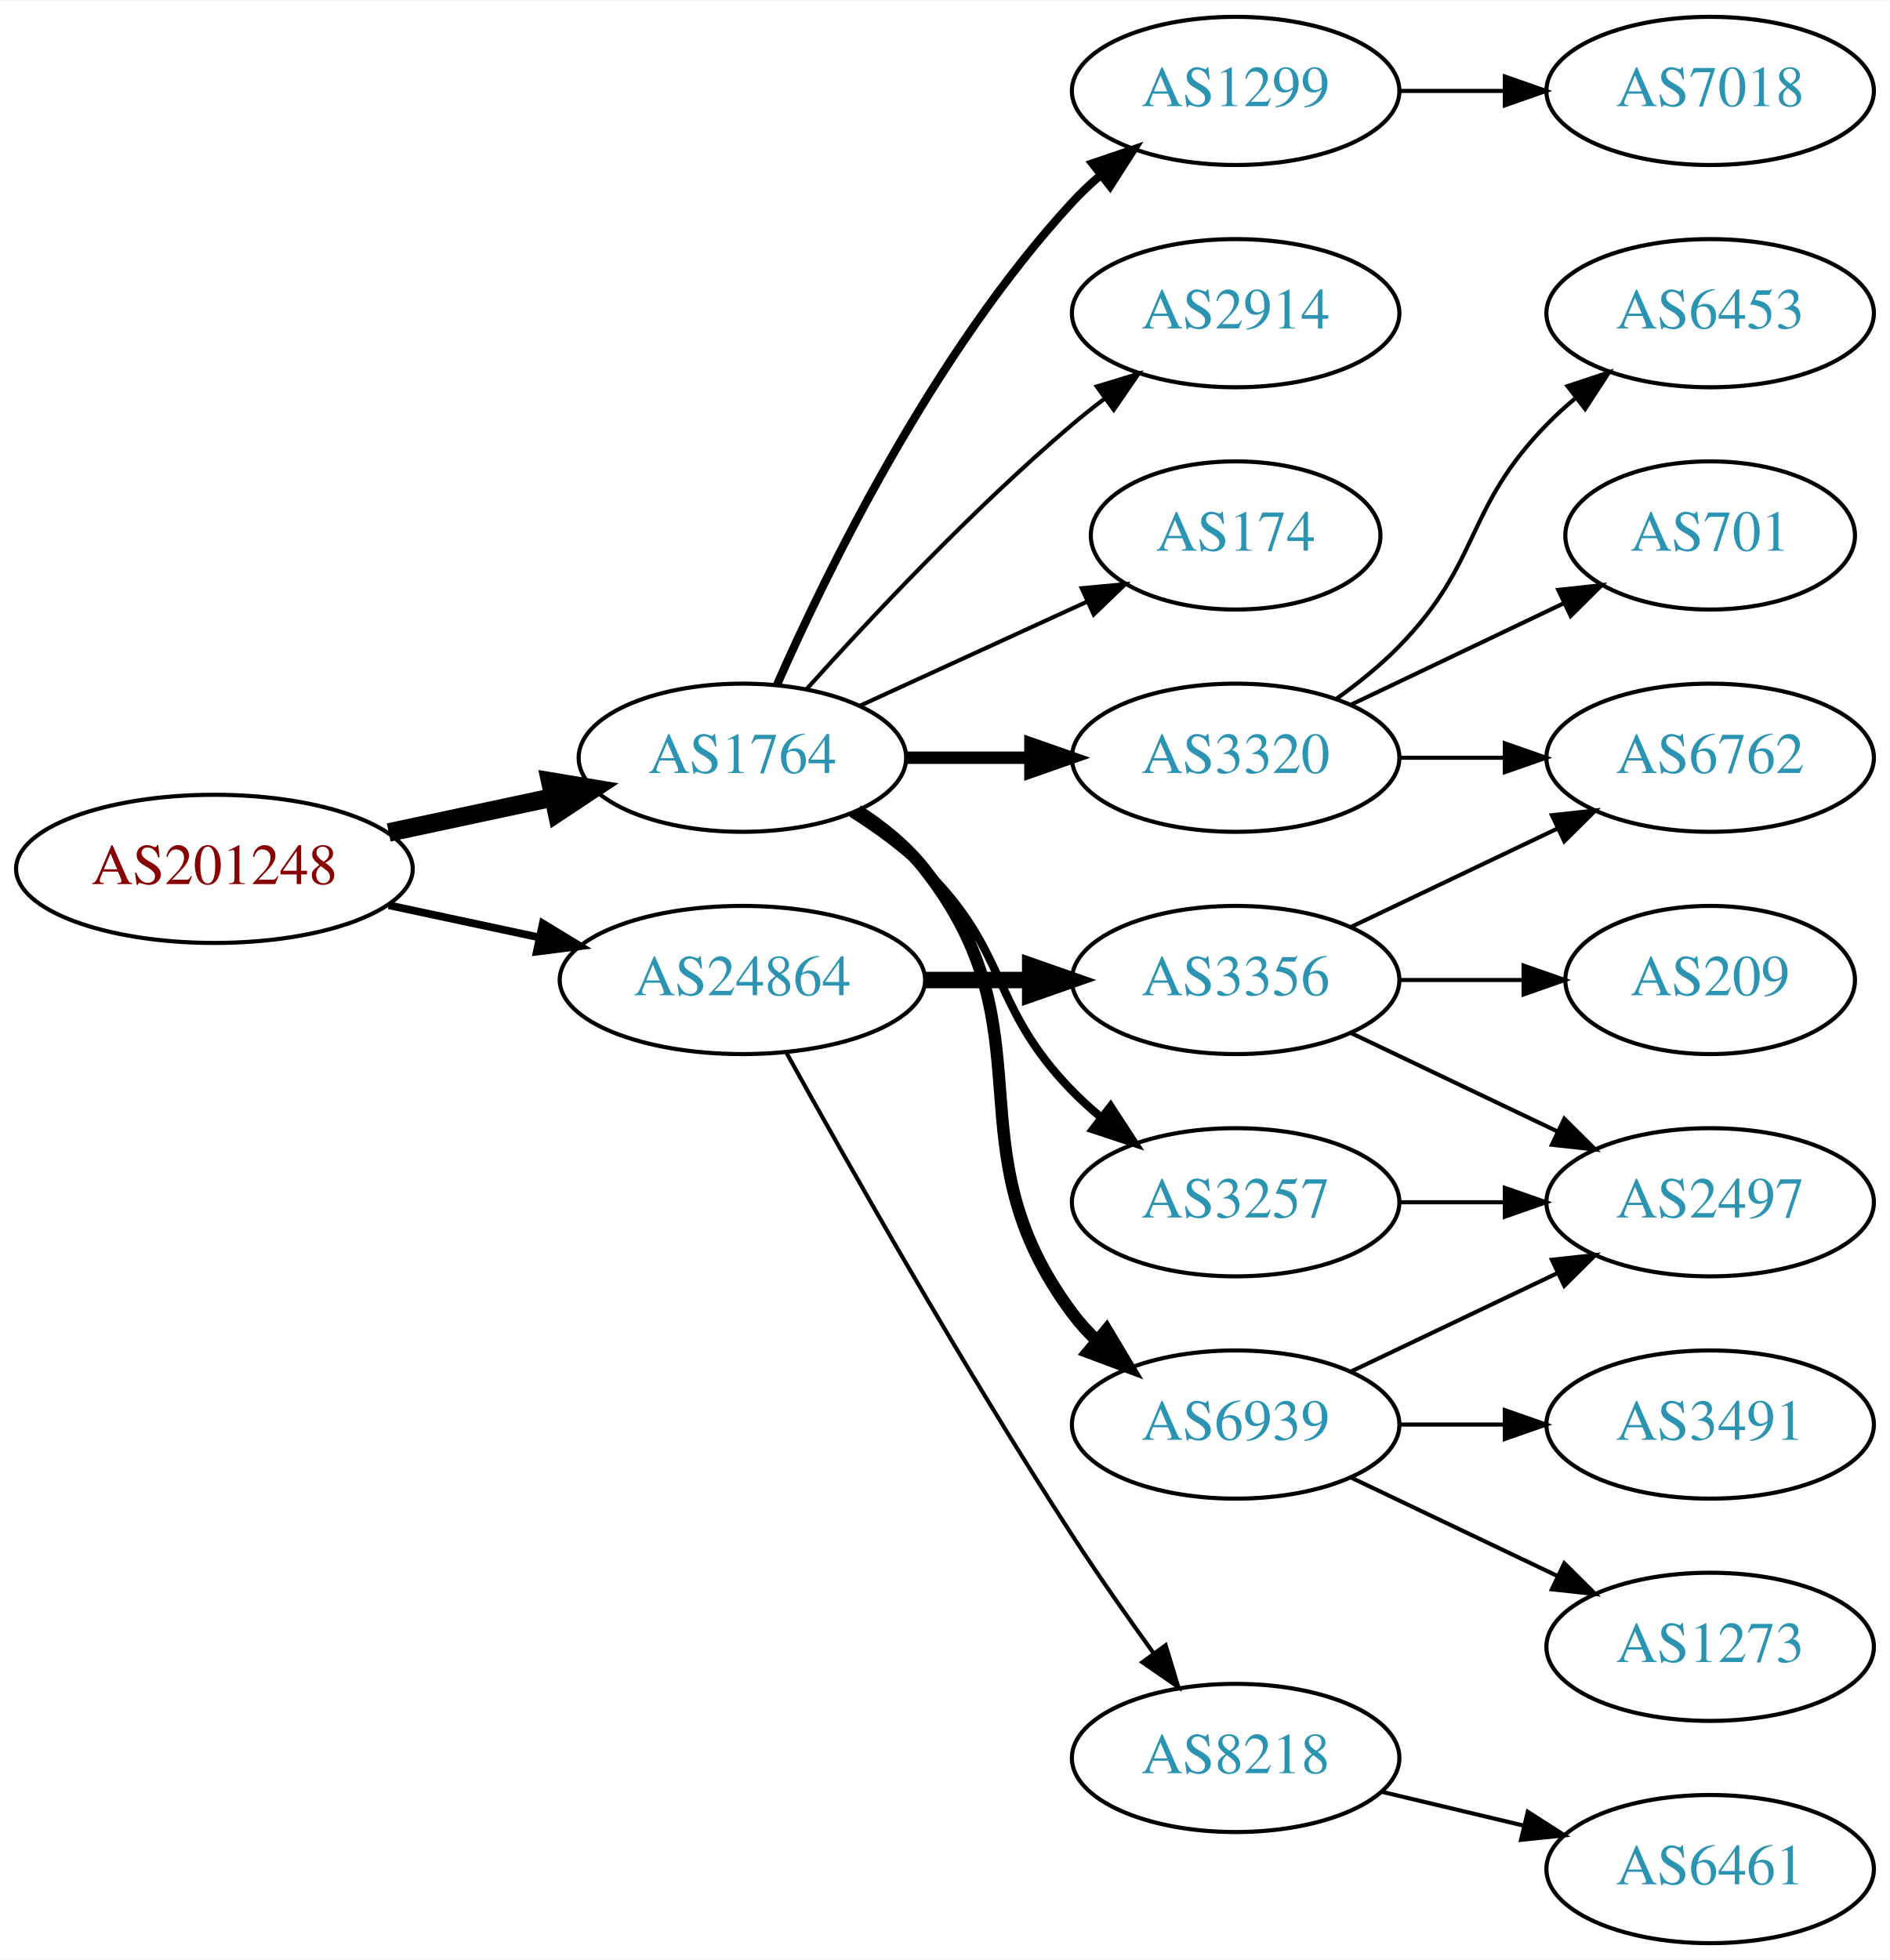
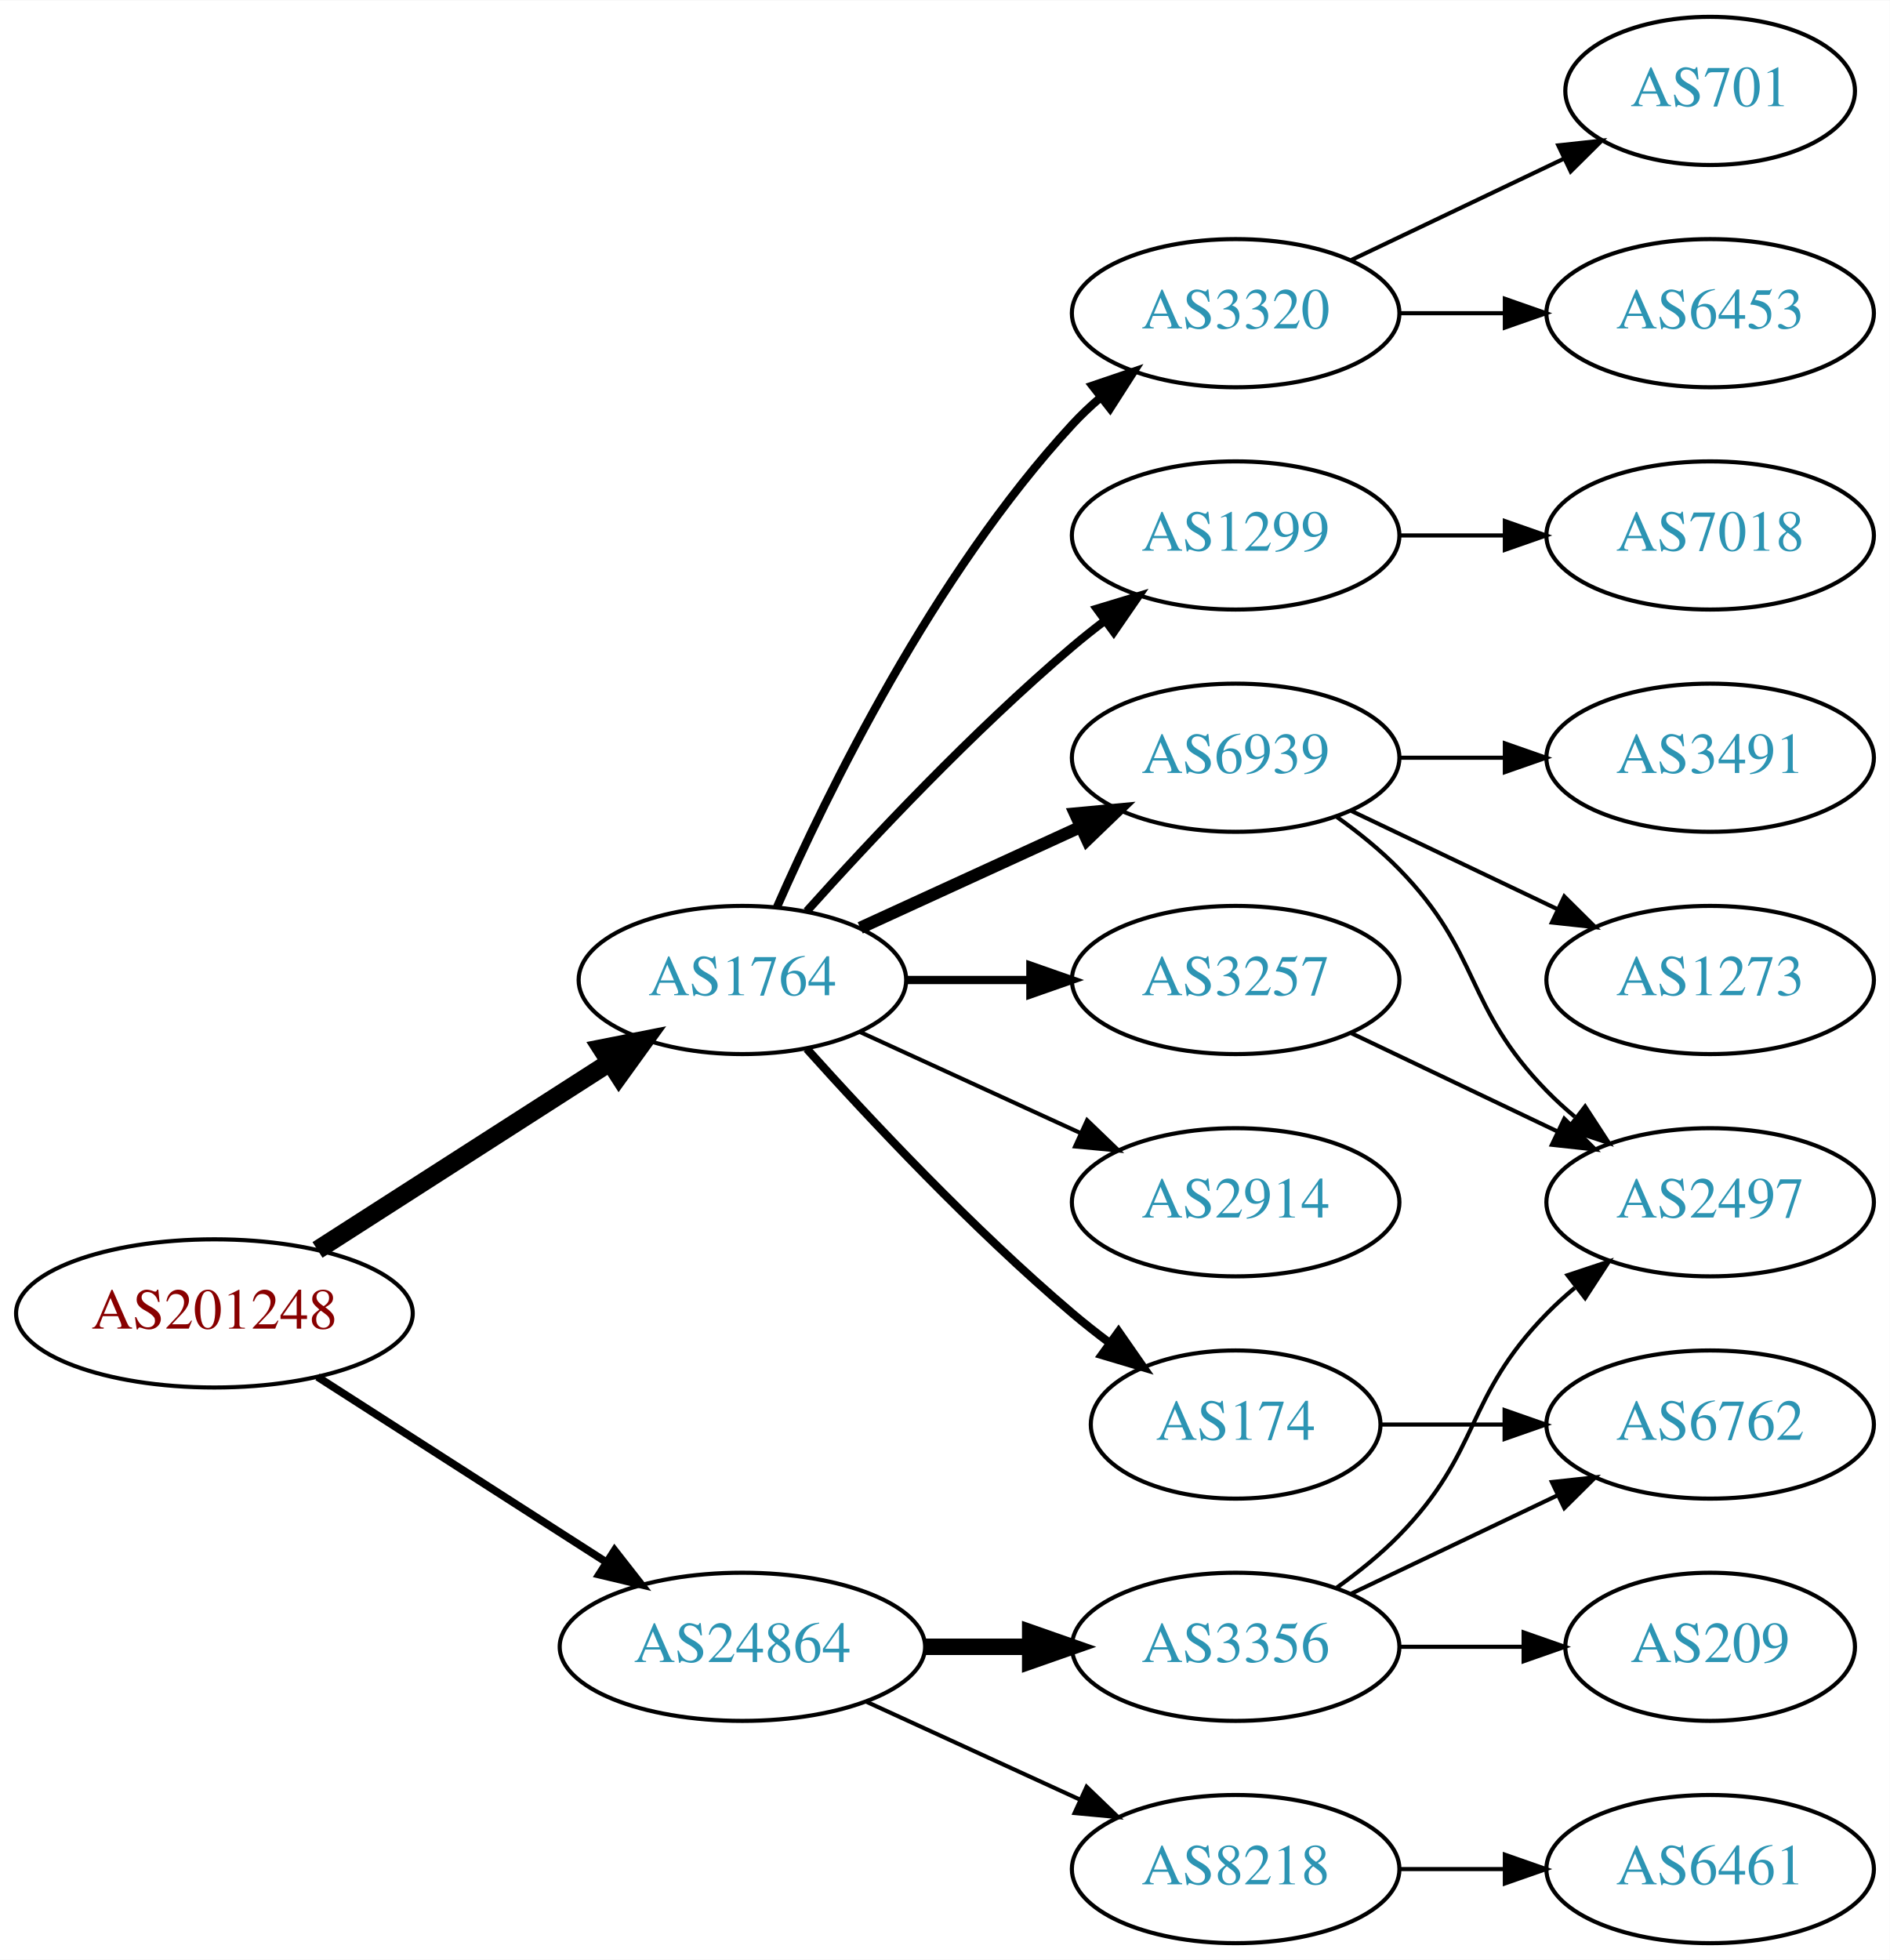
<svg xmlns="http://www.w3.org/2000/svg" xmlns:xlink="http://www.w3.org/1999/xlink" width="459pt" height="476pt" viewBox="0.00 0.00 459.17 476.00">
  <g id="graph0" class="graph" transform="scale(1 1) rotate(0) translate(4 472)">
    <polygon fill="white" stroke="none" points="-4,4 -4,-472 455.17,-472 455.17,4 -4,4" />
    <g id="node1" class="node">
      <g id="a_node1">
        <a xlink:href="/asn/201248" xlink:title="AS201248 ~ SCC EDV-Beratung AG [AT]">
-           <ellipse fill="#ffffff" stroke="black" cx="48.096" cy="-261" rx="48.192" ry="18" />
-           <text text-anchor="middle" x="48.096" y="-257.3" font-family="Times,serif" font-size="14.00" fill="#880000">AS201248</text>
+           <ellipse fill="#ffffff" stroke="black" cx="48.096" cy="-153" rx="48.192" ry="18" />
+           <text text-anchor="middle" x="48.096" y="-149.3" font-family="Times,serif" font-size="14.00" fill="#880000">AS201248</text>
        </a>
      </g>
    </g>
    <g id="node2" class="node">
      <g id="a_node2">
        <a xlink:href="/asn/1764" xlink:title="AS1764 ~ NEXTLAYER-AS [AT]">
-           <ellipse fill="#ffffff" stroke="black" cx="176.388" cy="-288" rx="39.794" ry="18" />
-           <text text-anchor="middle" x="176.388" y="-284.3" font-family="Times,serif" font-size="14.00" fill="#2c94b3">AS1764</text>
+           <ellipse fill="#ffffff" stroke="black" cx="176.388" cy="-234" rx="39.794" ry="18" />
+           <text text-anchor="middle" x="176.388" y="-230.3" font-family="Times,serif" font-size="14.00" fill="#2c94b3">AS1764</text>
        </a>
      </g>
    </g>
    <g id="edge1" class="edge">
-       <path fill="none" stroke="black" stroke-width="4.5" d="M90.448,-269.841C103.163,-272.559 117.222,-275.565 130.181,-278.335" />
-       <polygon fill="black" stroke="black" stroke-width="4.5" points="129.69,-282.257 140.292,-280.497 131.336,-274.556 129.69,-282.257" />
+       <path fill="none" stroke="black" stroke-width="4.5" d="M73.147,-168.426C93.276,-181.336 122.141,-199.849 144.071,-213.915" />
+       <polygon fill="black" stroke="black" stroke-width="4.5" points="142.156,-217.364 152.7,-219.449 146.408,-210.736 142.156,-217.364" />
    </g>
    <g id="node3" class="node">
      <g id="a_node3">
        <a xlink:href="/asn/24864" xlink:title="AS24864 ~ Raiffeisen Informatik GmbH &amp; Co KG [AT]">
-           <ellipse fill="#ffffff" stroke="black" cx="176.388" cy="-234" rx="44.393" ry="18" />
-           <text text-anchor="middle" x="176.388" y="-230.3" font-family="Times,serif" font-size="14.00" fill="#2c94b3">AS24864</text>
+           <ellipse fill="#ffffff" stroke="black" cx="176.388" cy="-72" rx="44.393" ry="18" />
+           <text text-anchor="middle" x="176.388" y="-68.3" font-family="Times,serif" font-size="14.00" fill="#2c94b3">AS24864</text>
        </a>
      </g>
    </g>
    <g id="edge2" class="edge">
-       <path fill="none" stroke="black" stroke-width="1.875" d="M90.448,-252.159C102.138,-249.66 114.964,-246.918 127.027,-244.339" />
-       <polygon fill="black" stroke="black" stroke-width="1.875" points="127.891,-247.733 136.939,-242.22 126.428,-240.888 127.891,-247.733" />
+       <path fill="none" stroke="black" stroke-width="1.875" d="M73.147,-137.574C93.024,-124.826 121.421,-106.613 143.246,-92.615" />
+       <polygon fill="black" stroke="black" stroke-width="1.875" points="145.325,-95.439 151.853,-87.094 141.546,-89.547 145.325,-95.439" />
    </g>
    <g id="node4" class="node">
      <g id="a_node4">
-         <a xlink:href="/asn/174" xlink:title="AS174 ~ Cogent Communications [US]">
-           <ellipse fill="#ffffff" stroke="black" cx="296.23" cy="-342" rx="35.194" ry="18" />
-           <text text-anchor="middle" x="296.23" y="-338.3" font-family="Times,serif" font-size="14.00" fill="#2c94b3">AS174</text>
+         <a xlink:href="/asn/1299" xlink:title="AS1299 ~ Telia Carrier [EU]">
+           <ellipse fill="#ffffff" stroke="black" cx="296.23" cy="-342" rx="39.794" ry="18" />
+           <text text-anchor="middle" x="296.23" y="-338.3" font-family="Times,serif" font-size="14.00" fill="#2c94b3">AS1299</text>
        </a>
      </g>
    </g>
    <g id="edge3" class="edge">
-       <path fill="none" stroke="black" d="M205.016,-300.661C221.433,-308.183 242.414,-317.798 260.011,-325.861" />
-       <polygon fill="black" stroke="black" points="258.839,-329.174 269.388,-330.158 261.755,-322.811 258.839,-329.174" />
+       <path fill="none" stroke="black" stroke-width="2" d="M192.034,-250.725C207.334,-267.765 232.432,-294.523 256.584,-315 259.081,-317.117 261.741,-319.232 264.453,-321.293" />
+       <polygon fill="black" stroke="black" stroke-width="2" points="262.489,-324.194 272.629,-327.266 266.619,-318.541 262.489,-324.194" />
    </g>
    <g id="node5" class="node">
      <g id="a_node5">
-         <a xlink:href="/asn/3320" xlink:title="AS3320 ~ DTAG [DE]">
-           <ellipse fill="#ffffff" stroke="black" cx="296.23" cy="-288" rx="39.794" ry="18" />
-           <text text-anchor="middle" x="296.23" y="-284.3" font-family="Times,serif" font-size="14.00" fill="#2c94b3">AS3320</text>
+         <a xlink:href="/asn/174" xlink:title="AS174 ~ Cogent Communications [US]">
+           <ellipse fill="#ffffff" stroke="black" cx="296.23" cy="-126" rx="35.194" ry="18" />
+           <text text-anchor="middle" x="296.23" y="-122.3" font-family="Times,serif" font-size="14.00" fill="#2c94b3">AS174</text>
        </a>
      </g>
    </g>
    <g id="edge4" class="edge">
-       <path fill="none" stroke="black" stroke-width="3" d="M216.3,-288C225.854,-288 236.203,-288 246.166,-288" />
-       <polygon fill="black" stroke="black" stroke-width="3" points="246.358,-291.5 256.358,-288 246.358,-284.5 246.358,-291.5" />
+       <path fill="none" stroke="black" stroke-width="2" d="M192.034,-217.275C207.334,-200.235 232.432,-173.477 256.584,-153 259.436,-150.582 262.501,-148.167 265.612,-145.831" />
+       <polygon fill="black" stroke="black" stroke-width="2" points="267.785,-148.578 273.84,-139.884 263.685,-142.905 267.785,-148.578" />
    </g>
    <g id="node6" class="node">
      <g id="a_node6">
        <a xlink:href="/asn/6939" xlink:title="AS6939 ~ Hurricane Electric LLC [US]">
-           <ellipse fill="#ffffff" stroke="black" cx="296.23" cy="-126" rx="39.794" ry="18" />
-           <text text-anchor="middle" x="296.23" y="-122.3" font-family="Times,serif" font-size="14.00" fill="#2c94b3">AS6939</text>
+           <ellipse fill="#ffffff" stroke="black" cx="296.23" cy="-288" rx="39.794" ry="18" />
+           <text text-anchor="middle" x="296.23" y="-284.3" font-family="Times,serif" font-size="14.00" fill="#2c94b3">AS6939</text>
        </a>
      </g>
    </g>
    <g id="edge5" class="edge">
-       <path fill="none" stroke="black" stroke-width="3" d="M204.359,-275.145C210.347,-271.28 216.207,-266.559 220.584,-261 251.882,-221.246 226.312,-193.542 256.584,-153 258.328,-150.664 260.336,-148.455 262.499,-146.383" />
-       <polygon fill="black" stroke="black" stroke-width="3" points="264.858,-148.973 270.299,-139.882 260.377,-143.595 264.858,-148.973" />
+       <path fill="none" stroke="black" stroke-width="3" d="M205.016,-246.661C220.973,-253.973 241.244,-263.261 258.527,-271.181" />
+       <polygon fill="black" stroke="black" stroke-width="3" points="257.225,-274.435 267.774,-275.419 260.141,-268.071 257.225,-274.435" />
    </g>
    <g id="node7" class="node">
      <g id="a_node7">
        <a xlink:href="/asn/3257" xlink:title="AS3257 ~ GTT [DE]">
-           <ellipse fill="#ffffff" stroke="black" cx="296.23" cy="-180" rx="39.794" ry="18" />
-           <text text-anchor="middle" x="296.23" y="-176.3" font-family="Times,serif" font-size="14.00" fill="#2c94b3">AS3257</text>
+           <ellipse fill="#ffffff" stroke="black" cx="296.23" cy="-234" rx="39.794" ry="18" />
+           <text text-anchor="middle" x="296.23" y="-230.3" font-family="Times,serif" font-size="14.00" fill="#2c94b3">AS3257</text>
        </a>
      </g>
    </g>
    <g id="edge6" class="edge">
-       <path fill="none" stroke="black" stroke-width="2" d="M202.917,-274.538C209.079,-270.638 215.381,-266.052 220.584,-261 241.277,-240.906 236.411,-227.617 256.584,-207 258.676,-204.861 260.96,-202.782 263.337,-200.79" />
-       <polygon fill="black" stroke="black" stroke-width="2" points="265.855,-203.268 271.636,-194.389 261.58,-197.725 265.855,-203.268" />
+       <path fill="none" stroke="black" stroke-width="2" d="M216.3,-234C225.854,-234 236.203,-234 246.166,-234" />
+       <polygon fill="black" stroke="black" stroke-width="2" points="246.358,-237.5 256.358,-234 246.358,-230.5 246.358,-237.5" />
    </g>
    <g id="node8" class="node">
      <g id="a_node8">
-         <a xlink:href="/asn/1299" xlink:title="AS1299 ~ Telia Carrier [EU]">
-           <ellipse fill="#ffffff" stroke="black" cx="296.23" cy="-450" rx="39.794" ry="18" />
-           <text text-anchor="middle" x="296.23" y="-446.3" font-family="Times,serif" font-size="14.00" fill="#2c94b3">AS1299</text>
+         <a xlink:href="/asn/2914" xlink:title="AS2914 ~ NTT America, Inc. [US]">
+           <ellipse fill="#ffffff" stroke="black" cx="296.23" cy="-180" rx="39.794" ry="18" />
+           <text text-anchor="middle" x="296.23" y="-176.3" font-family="Times,serif" font-size="14.00" fill="#2c94b3">AS2914</text>
        </a>
      </g>
    </g>
    <g id="edge7" class="edge">
-       <path fill="none" stroke="black" stroke-width="2" d="M184.803,-305.761C196.872,-333.183 222.843,-386.473 256.584,-423 258.614,-425.198 260.853,-427.319 263.199,-429.34" />
-       <polygon fill="black" stroke="black" stroke-width="2" points="261.411,-432.386 271.443,-435.794 265.726,-426.874 261.411,-432.386" />
+       <path fill="none" stroke="black" d="M205.016,-221.339C220.973,-214.027 241.244,-204.739 258.527,-196.819" />
+       <polygon fill="black" stroke="black" points="260.141,-199.929 267.774,-192.581 257.225,-193.565 260.141,-199.929" />
    </g>
    <g id="node9" class="node">
      <g id="a_node9">
-         <a xlink:href="/asn/2914" xlink:title="AS2914 ~ NTT America, Inc. [US]">
+         <a xlink:href="/asn/3320" xlink:title="AS3320 ~ DTAG [DE]">
          <ellipse fill="#ffffff" stroke="black" cx="296.23" cy="-396" rx="39.794" ry="18" />
-           <text text-anchor="middle" x="296.23" y="-392.3" font-family="Times,serif" font-size="14.00" fill="#2c94b3">AS2914</text>
+           <text text-anchor="middle" x="296.23" y="-392.3" font-family="Times,serif" font-size="14.00" fill="#2c94b3">AS3320</text>
        </a>
      </g>
    </g>
    <g id="edge8" class="edge">
-       <path fill="none" stroke="black" d="M192.034,-304.725C207.334,-321.765 232.432,-348.523 256.584,-369 259.081,-371.117 261.741,-373.232 264.453,-375.293" />
-       <polygon fill="black" stroke="black" points="262.489,-378.194 272.629,-381.266 266.619,-372.541 262.489,-378.194" />
+       <path fill="none" stroke="black" stroke-width="2" d="M184.803,-251.761C196.872,-279.183 222.843,-332.473 256.584,-369 258.614,-371.198 260.853,-373.319 263.199,-375.34" />
+       <polygon fill="black" stroke="black" stroke-width="2" points="261.411,-378.386 271.443,-381.794 265.726,-372.874 261.411,-378.386" />
    </g>
    <g id="node17" class="node">
      <g id="a_node17">
-         <a xlink:href="/asn/8218" xlink:title="AS8218 ~ legacy Neotelecoms [FR]">
-           <ellipse fill="#ffffff" stroke="black" cx="296.23" cy="-45" rx="39.794" ry="18" />
-           <text text-anchor="middle" x="296.23" y="-41.3" font-family="Times,serif" font-size="14.00" fill="#2c94b3">AS8218</text>
+         <a xlink:href="/asn/3356" xlink:title="AS3356 ~ Level 3 Parent, LLC [US]">
+           <ellipse fill="#ffffff" stroke="black" cx="296.23" cy="-72" rx="39.794" ry="18" />
+           <text text-anchor="middle" x="296.23" y="-68.3" font-family="Times,serif" font-size="14.00" fill="#2c94b3">AS3356</text>
        </a>
      </g>
    </g>
    <g id="edge17" class="edge">
-       <path fill="none" stroke="black" d="M187.141,-216.217C201.616,-190.099 229.949,-140.023 256.584,-99 262.768,-89.474 269.916,-79.283 276.37,-70.349" />
-       <polygon fill="black" stroke="black" points="279.225,-72.374 282.291,-62.232 273.57,-68.249 279.225,-72.374" />
+       <path fill="none" stroke="black" stroke-width="4" d="M220.599,-72C228.911,-72 237.674,-72 246.156,-72" />
+       <polygon fill="black" stroke="black" stroke-width="4" points="246.315,-75.5 256.315,-72 246.315,-68.5 246.315,-75.5" />
    </g>
    <g id="node18" class="node">
      <g id="a_node18">
-         <a xlink:href="/asn/3356" xlink:title="AS3356 ~ Level 3 Parent, LLC [US]">
-           <ellipse fill="#ffffff" stroke="black" cx="296.23" cy="-234" rx="39.794" ry="18" />
-           <text text-anchor="middle" x="296.23" y="-230.3" font-family="Times,serif" font-size="14.00" fill="#2c94b3">AS3356</text>
+         <a xlink:href="/asn/8218" xlink:title="AS8218 ~ legacy Neotelecoms [FR]">
+           <ellipse fill="#ffffff" stroke="black" cx="296.23" cy="-18" rx="39.794" ry="18" />
+           <text text-anchor="middle" x="296.23" y="-14.3" font-family="Times,serif" font-size="14.00" fill="#2c94b3">AS8218</text>
        </a>
      </g>
    </g>
    <g id="edge18" class="edge">
-       <path fill="none" stroke="black" stroke-width="4" d="M220.599,-234C228.911,-234 237.674,-234 246.156,-234" />
-       <polygon fill="black" stroke="black" stroke-width="4" points="246.315,-237.5 256.315,-234 246.315,-230.5 246.315,-237.5" />
+       <path fill="none" stroke="black" d="M206.517,-58.652C222.128,-51.498 241.526,-42.609 258.198,-34.969" />
+       <polygon fill="black" stroke="black" points="260.017,-37.986 267.65,-30.638 257.101,-31.622 260.017,-37.986" />
    </g>
    <g id="node10" class="node">
      <g id="a_node10">
+         <a xlink:href="/asn/7018" xlink:title="AS7018 ~ AT&amp;T Services, Inc. [US]">
+           <ellipse fill="#ffffff" stroke="black" cx="411.523" cy="-342" rx="39.794" ry="18" />
+           <text text-anchor="middle" x="411.523" y="-338.3" font-family="Times,serif" font-size="14.00" fill="#2c94b3">AS7018</text>
+         </a>
+       </g>
+     </g>
+     <g id="edge9" class="edge">
+       <path fill="none" stroke="black" d="M335.902,-342C344.105,-342 352.869,-342 361.401,-342" />
+       <polygon fill="black" stroke="black" points="361.641,-345.5 371.641,-342 361.641,-338.5 361.641,-345.5" />
+     </g>
+     <g id="node16" class="node">
+       <g id="a_node16">
+         <a xlink:href="/asn/6762" xlink:title="AS6762 ~ TELECOM ITALIA SPARKLE S.p.A. [IT]">
+           <ellipse fill="#ffffff" stroke="black" cx="411.523" cy="-126" rx="39.794" ry="18" />
+           <text text-anchor="middle" x="411.523" y="-122.3" font-family="Times,serif" font-size="14.00" fill="#2c94b3">AS6762</text>
+         </a>
+       </g>
+     </g>
+     <g id="edge16" class="edge">
+       <path fill="none" stroke="black" d="M331.529,-126C340.906,-126 351.257,-126 361.291,-126" />
+       <polygon fill="black" stroke="black" points="361.58,-129.5 371.58,-126 361.58,-122.5 361.58,-129.5" />
+     </g>
+     <g id="node11" class="node">
+       <g id="a_node11">
+         <a xlink:href="/asn/3491" xlink:title="AS3491 ~ PCCW Global, Inc. [US]">
+           <ellipse fill="#ffffff" stroke="black" cx="411.523" cy="-288" rx="39.794" ry="18" />
+           <text text-anchor="middle" x="411.523" y="-284.3" font-family="Times,serif" font-size="14.00" fill="#2c94b3">AS3491</text>
+         </a>
+       </g>
+     </g>
+     <g id="edge10" class="edge">
+       <path fill="none" stroke="black" d="M335.902,-288C344.105,-288 352.869,-288 361.401,-288" />
+       <polygon fill="black" stroke="black" points="361.641,-291.5 371.641,-288 361.641,-284.5 361.641,-291.5" />
+     </g>
+     <g id="node12" class="node">
+       <g id="a_node12">
+         <a xlink:href="/asn/1273" xlink:title="AS1273 ~ Vodafone Group PLC [EU]">
+           <ellipse fill="#ffffff" stroke="black" cx="411.523" cy="-234" rx="39.794" ry="18" />
+           <text text-anchor="middle" x="411.523" y="-230.3" font-family="Times,serif" font-size="14.00" fill="#2c94b3">AS1273</text>
+         </a>
+       </g>
+     </g>
+     <g id="edge11" class="edge">
+       <path fill="none" stroke="black" d="M324.367,-275.066C339.361,-267.919 358.182,-258.948 374.405,-251.215" />
+       <polygon fill="black" stroke="black" points="376.087,-254.291 383.608,-246.829 373.075,-247.972 376.087,-254.291" />
+     </g>
+     <g id="node13" class="node">
+       <g id="a_node13">
+         <a xlink:href="/asn/2497" xlink:title="AS2497 ~ Internet Initiative Japan Inc. [JP]">
+           <ellipse fill="#ffffff" stroke="black" cx="411.523" cy="-180" rx="39.794" ry="18" />
+           <text text-anchor="middle" x="411.523" y="-176.3" font-family="Times,serif" font-size="14.00" fill="#2c94b3">AS2497</text>
+         </a>
+       </g>
+     </g>
+     <g id="edge12" class="edge">
+       <path fill="none" stroke="black" d="M320.824,-273.611C326.08,-269.852 331.412,-265.563 335.877,-261 356.049,-240.383 351.704,-227.617 371.877,-207 373.969,-204.861 376.253,-202.782 378.63,-200.79" />
+       <polygon fill="black" stroke="black" points="381.148,-203.268 386.929,-194.389 376.873,-197.725 381.148,-203.268" />
+     </g>
+     <g id="edge13" class="edge">
+       <path fill="none" stroke="black" d="M324.367,-221.066C339.361,-213.919 358.182,-204.948 374.405,-197.215" />
+       <polygon fill="black" stroke="black" points="376.087,-200.291 383.608,-192.829 373.075,-193.972 376.087,-200.291" />
+     </g>
+     <g id="node14" class="node">
+       <g id="a_node14">
        <a xlink:href="/asn/6453" xlink:title="AS6453 ~ TATA COMMUNICATIONS (AMERICA) INC [US]">
          <ellipse fill="#ffffff" stroke="black" cx="411.523" cy="-396" rx="39.794" ry="18" />
          <text text-anchor="middle" x="411.523" y="-392.3" font-family="Times,serif" font-size="14.00" fill="#2c94b3">AS6453</text>
        </a>
      </g>
    </g>
-     <g id="edge9" class="edge">
-       <path fill="none" stroke="black" d="M320.824,-302.389C326.08,-306.148 331.412,-310.437 335.877,-315 356.049,-335.617 351.704,-348.383 371.877,-369 373.969,-371.139 376.253,-373.218 378.63,-375.21" />
-       <polygon fill="black" stroke="black" points="376.873,-378.275 386.929,-381.611 381.148,-372.732 376.873,-378.275" />
-     </g>
-     <g id="node11" class="node">
-       <g id="a_node11">
-         <a xlink:href="/asn/701" xlink:title="AS701 ~ UUNET [US]">
-           <ellipse fill="#ffffff" stroke="black" cx="411.523" cy="-342" rx="35.194" ry="18" />
-           <text text-anchor="middle" x="411.523" y="-338.3" font-family="Times,serif" font-size="14.00" fill="#2c94b3">AS701</text>
-         </a>
-       </g>
-     </g>
-     <g id="edge10" class="edge">
-       <path fill="none" stroke="black" d="M324.367,-300.934C339.798,-308.29 359.284,-317.577 375.819,-325.459" />
-       <polygon fill="black" stroke="black" points="374.628,-328.768 385.161,-329.911 377.64,-322.449 374.628,-328.768" />
-     </g>
-     <g id="node12" class="node">
-       <g id="a_node12">
-         <a xlink:href="/asn/6762" xlink:title="AS6762 ~ TELECOM ITALIA SPARKLE S.p.A. [IT]">
-           <ellipse fill="#ffffff" stroke="black" cx="411.523" cy="-288" rx="39.794" ry="18" />
-           <text text-anchor="middle" x="411.523" y="-284.3" font-family="Times,serif" font-size="14.00" fill="#2c94b3">AS6762</text>
-         </a>
-       </g>
-     </g>
-     <g id="edge11" class="edge">
-       <path fill="none" stroke="black" d="M335.902,-288C344.105,-288 352.869,-288 361.401,-288" />
-       <polygon fill="black" stroke="black" points="361.641,-291.5 371.641,-288 361.641,-284.5 361.641,-291.5" />
-     </g>
-     <g id="node13" class="node">
-       <g id="a_node13">
-         <a xlink:href="/asn/3491" xlink:title="AS3491 ~ PCCW Global, Inc. [US]">
-           <ellipse fill="#ffffff" stroke="black" cx="411.523" cy="-126" rx="39.794" ry="18" />
-           <text text-anchor="middle" x="411.523" y="-122.3" font-family="Times,serif" font-size="14.00" fill="#2c94b3">AS3491</text>
-         </a>
-       </g>
-     </g>
-     <g id="edge12" class="edge">
-       <path fill="none" stroke="black" d="M335.902,-126C344.105,-126 352.869,-126 361.401,-126" />
-       <polygon fill="black" stroke="black" points="361.641,-129.5 371.641,-126 361.641,-122.5 361.641,-129.5" />
-     </g>
-     <g id="node14" class="node">
-       <g id="a_node14">
-         <a xlink:href="/asn/1273" xlink:title="AS1273 ~ Vodafone Group PLC [EU]">
-           <ellipse fill="#ffffff" stroke="black" cx="411.523" cy="-72" rx="39.794" ry="18" />
-           <text text-anchor="middle" x="411.523" y="-68.3" font-family="Times,serif" font-size="14.00" fill="#2c94b3">AS1273</text>
-         </a>
-       </g>
-     </g>
-     <g id="edge13" class="edge">
-       <path fill="none" stroke="black" d="M324.367,-113.066C339.361,-105.919 358.182,-96.948 374.405,-89.215" />
-       <polygon fill="black" stroke="black" points="376.087,-92.291 383.608,-84.829 373.075,-85.972 376.087,-92.291" />
+     <g id="edge14" class="edge">
+       <path fill="none" stroke="black" d="M335.902,-396C344.105,-396 352.869,-396 361.401,-396" />
+       <polygon fill="black" stroke="black" points="361.641,-399.5 371.641,-396 361.641,-392.5 361.641,-399.5" />
    </g>
    <g id="node15" class="node">
      <g id="a_node15">
-         <a xlink:href="/asn/2497" xlink:title="AS2497 ~ Internet Initiative Japan Inc. [JP]">
-           <ellipse fill="#ffffff" stroke="black" cx="411.523" cy="-180" rx="39.794" ry="18" />
-           <text text-anchor="middle" x="411.523" y="-176.3" font-family="Times,serif" font-size="14.00" fill="#2c94b3">AS2497</text>
-         </a>
-       </g>
-     </g>
-     <g id="edge14" class="edge">
-       <path fill="none" stroke="black" d="M324.367,-138.934C339.361,-146.081 358.182,-155.052 374.405,-162.785" />
-       <polygon fill="black" stroke="black" points="373.075,-166.028 383.608,-167.171 376.087,-159.709 373.075,-166.028" />
+         <a xlink:href="/asn/701" xlink:title="AS701 ~ UUNET [US]">
+           <ellipse fill="#ffffff" stroke="black" cx="411.523" cy="-450" rx="35.194" ry="18" />
+           <text text-anchor="middle" x="411.523" y="-446.3" font-family="Times,serif" font-size="14.00" fill="#2c94b3">AS701</text>
+         </a>
+       </g>
    </g>
    <g id="edge15" class="edge">
-       <path fill="none" stroke="black" d="M335.902,-180C344.105,-180 352.869,-180 361.401,-180" />
-       <polygon fill="black" stroke="black" points="361.641,-183.5 371.641,-180 361.641,-176.5 361.641,-183.5" />
-     </g>
-     <g id="node16" class="node">
-       <g id="a_node16">
-         <a xlink:href="/asn/7018" xlink:title="AS7018 ~ AT&amp;T Services, Inc. [US]">
-           <ellipse fill="#ffffff" stroke="black" cx="411.523" cy="-450" rx="39.794" ry="18" />
-           <text text-anchor="middle" x="411.523" y="-446.3" font-family="Times,serif" font-size="14.00" fill="#2c94b3">AS7018</text>
-         </a>
-       </g>
-     </g>
-     <g id="edge16" class="edge">
-       <path fill="none" stroke="black" d="M335.902,-450C344.105,-450 352.869,-450 361.401,-450" />
-       <polygon fill="black" stroke="black" points="361.641,-453.5 371.641,-450 361.641,-446.5 361.641,-453.5" />
+       <path fill="none" stroke="black" d="M324.367,-408.934C339.798,-416.29 359.284,-425.577 375.819,-433.459" />
+       <polygon fill="black" stroke="black" points="374.628,-436.768 385.161,-437.911 377.64,-430.449 374.628,-436.768" />
+     </g>
+     <g id="edge20" class="edge">
+       <path fill="none" stroke="black" d="M320.824,-86.389C326.08,-90.148 331.412,-94.437 335.877,-99 356.049,-119.617 351.704,-132.383 371.877,-153 373.969,-155.139 376.253,-157.218 378.63,-159.21" />
+       <polygon fill="black" stroke="black" points="376.873,-162.275 386.929,-165.611 381.148,-156.732 376.873,-162.275" />
+     </g>
+     <g id="edge19" class="edge">
+       <path fill="none" stroke="black" d="M324.367,-84.934C339.361,-92.081 358.182,-101.052 374.405,-108.785" />
+       <polygon fill="black" stroke="black" points="373.075,-112.028 383.608,-113.171 376.087,-105.709 373.075,-112.028" />
    </g>
    <g id="node19" class="node">
      <g id="a_node19">
+         <a xlink:href="/asn/209" xlink:title="AS209 ~ CenturyLink Communications, LLC [US]">
+           <ellipse fill="#ffffff" stroke="black" cx="411.523" cy="-72" rx="35.194" ry="18" />
+           <text text-anchor="middle" x="411.523" y="-68.3" font-family="Times,serif" font-size="14.00" fill="#2c94b3">AS209</text>
+         </a>
+       </g>
+     </g>
+     <g id="edge21" class="edge">
+       <path fill="none" stroke="black" d="M335.902,-72C345.608,-72 356.098,-72 366.061,-72" />
+       <polygon fill="black" stroke="black" points="366.198,-75.5 376.198,-72 366.198,-68.5 366.198,-75.5" />
+     </g>
+     <g id="node20" class="node">
+       <g id="a_node20">
        <a xlink:href="/asn/6461" xlink:title="AS6461 ~ Zayo Bandwidth [US]">
          <ellipse fill="#ffffff" stroke="black" cx="411.523" cy="-18" rx="39.794" ry="18" />
          <text text-anchor="middle" x="411.523" y="-14.3" font-family="Times,serif" font-size="14.00" fill="#2c94b3">AS6461</text>
        </a>
      </g>
    </g>
-     <g id="edge19" class="edge">
-       <path fill="none" stroke="black" d="M331.837,-36.752C342.709,-34.162 354.863,-31.265 366.305,-28.538" />
-       <polygon fill="black" stroke="black" points="367.212,-31.92 376.128,-26.197 365.589,-25.111 367.212,-31.92" />
-     </g>
-     <g id="edge21" class="edge">
-       <path fill="none" stroke="black" d="M324.367,-246.934C339.361,-254.081 358.182,-263.052 374.405,-270.785" />
-       <polygon fill="black" stroke="black" points="373.075,-274.028 383.608,-275.171 376.087,-267.709 373.075,-274.028" />
-     </g>
-     <g id="edge20" class="edge">
-       <path fill="none" stroke="black" d="M324.367,-221.066C339.361,-213.919 358.182,-204.948 374.405,-197.215" />
-       <polygon fill="black" stroke="black" points="376.087,-200.291 383.608,-192.829 373.075,-193.972 376.087,-200.291" />
-     </g>
-     <g id="node20" class="node">
-       <g id="a_node20">
-         <a xlink:href="/asn/209" xlink:title="AS209 ~ CenturyLink Communications, LLC [US]">
-           <ellipse fill="#ffffff" stroke="black" cx="411.523" cy="-234" rx="35.194" ry="18" />
-           <text text-anchor="middle" x="411.523" y="-230.3" font-family="Times,serif" font-size="14.00" fill="#2c94b3">AS209</text>
-         </a>
-       </g>
-     </g>
    <g id="edge22" class="edge">
-       <path fill="none" stroke="black" d="M335.902,-234C345.608,-234 356.098,-234 366.061,-234" />
-       <polygon fill="black" stroke="black" points="366.198,-237.5 376.198,-234 366.198,-230.5 366.198,-237.5" />
+       <path fill="none" stroke="black" d="M335.902,-18C344.105,-18 352.869,-18 361.401,-18" />
+       <polygon fill="black" stroke="black" points="361.641,-21.5 371.641,-18 361.641,-14.5 361.641,-21.5" />
    </g>
  </g>
</svg>
